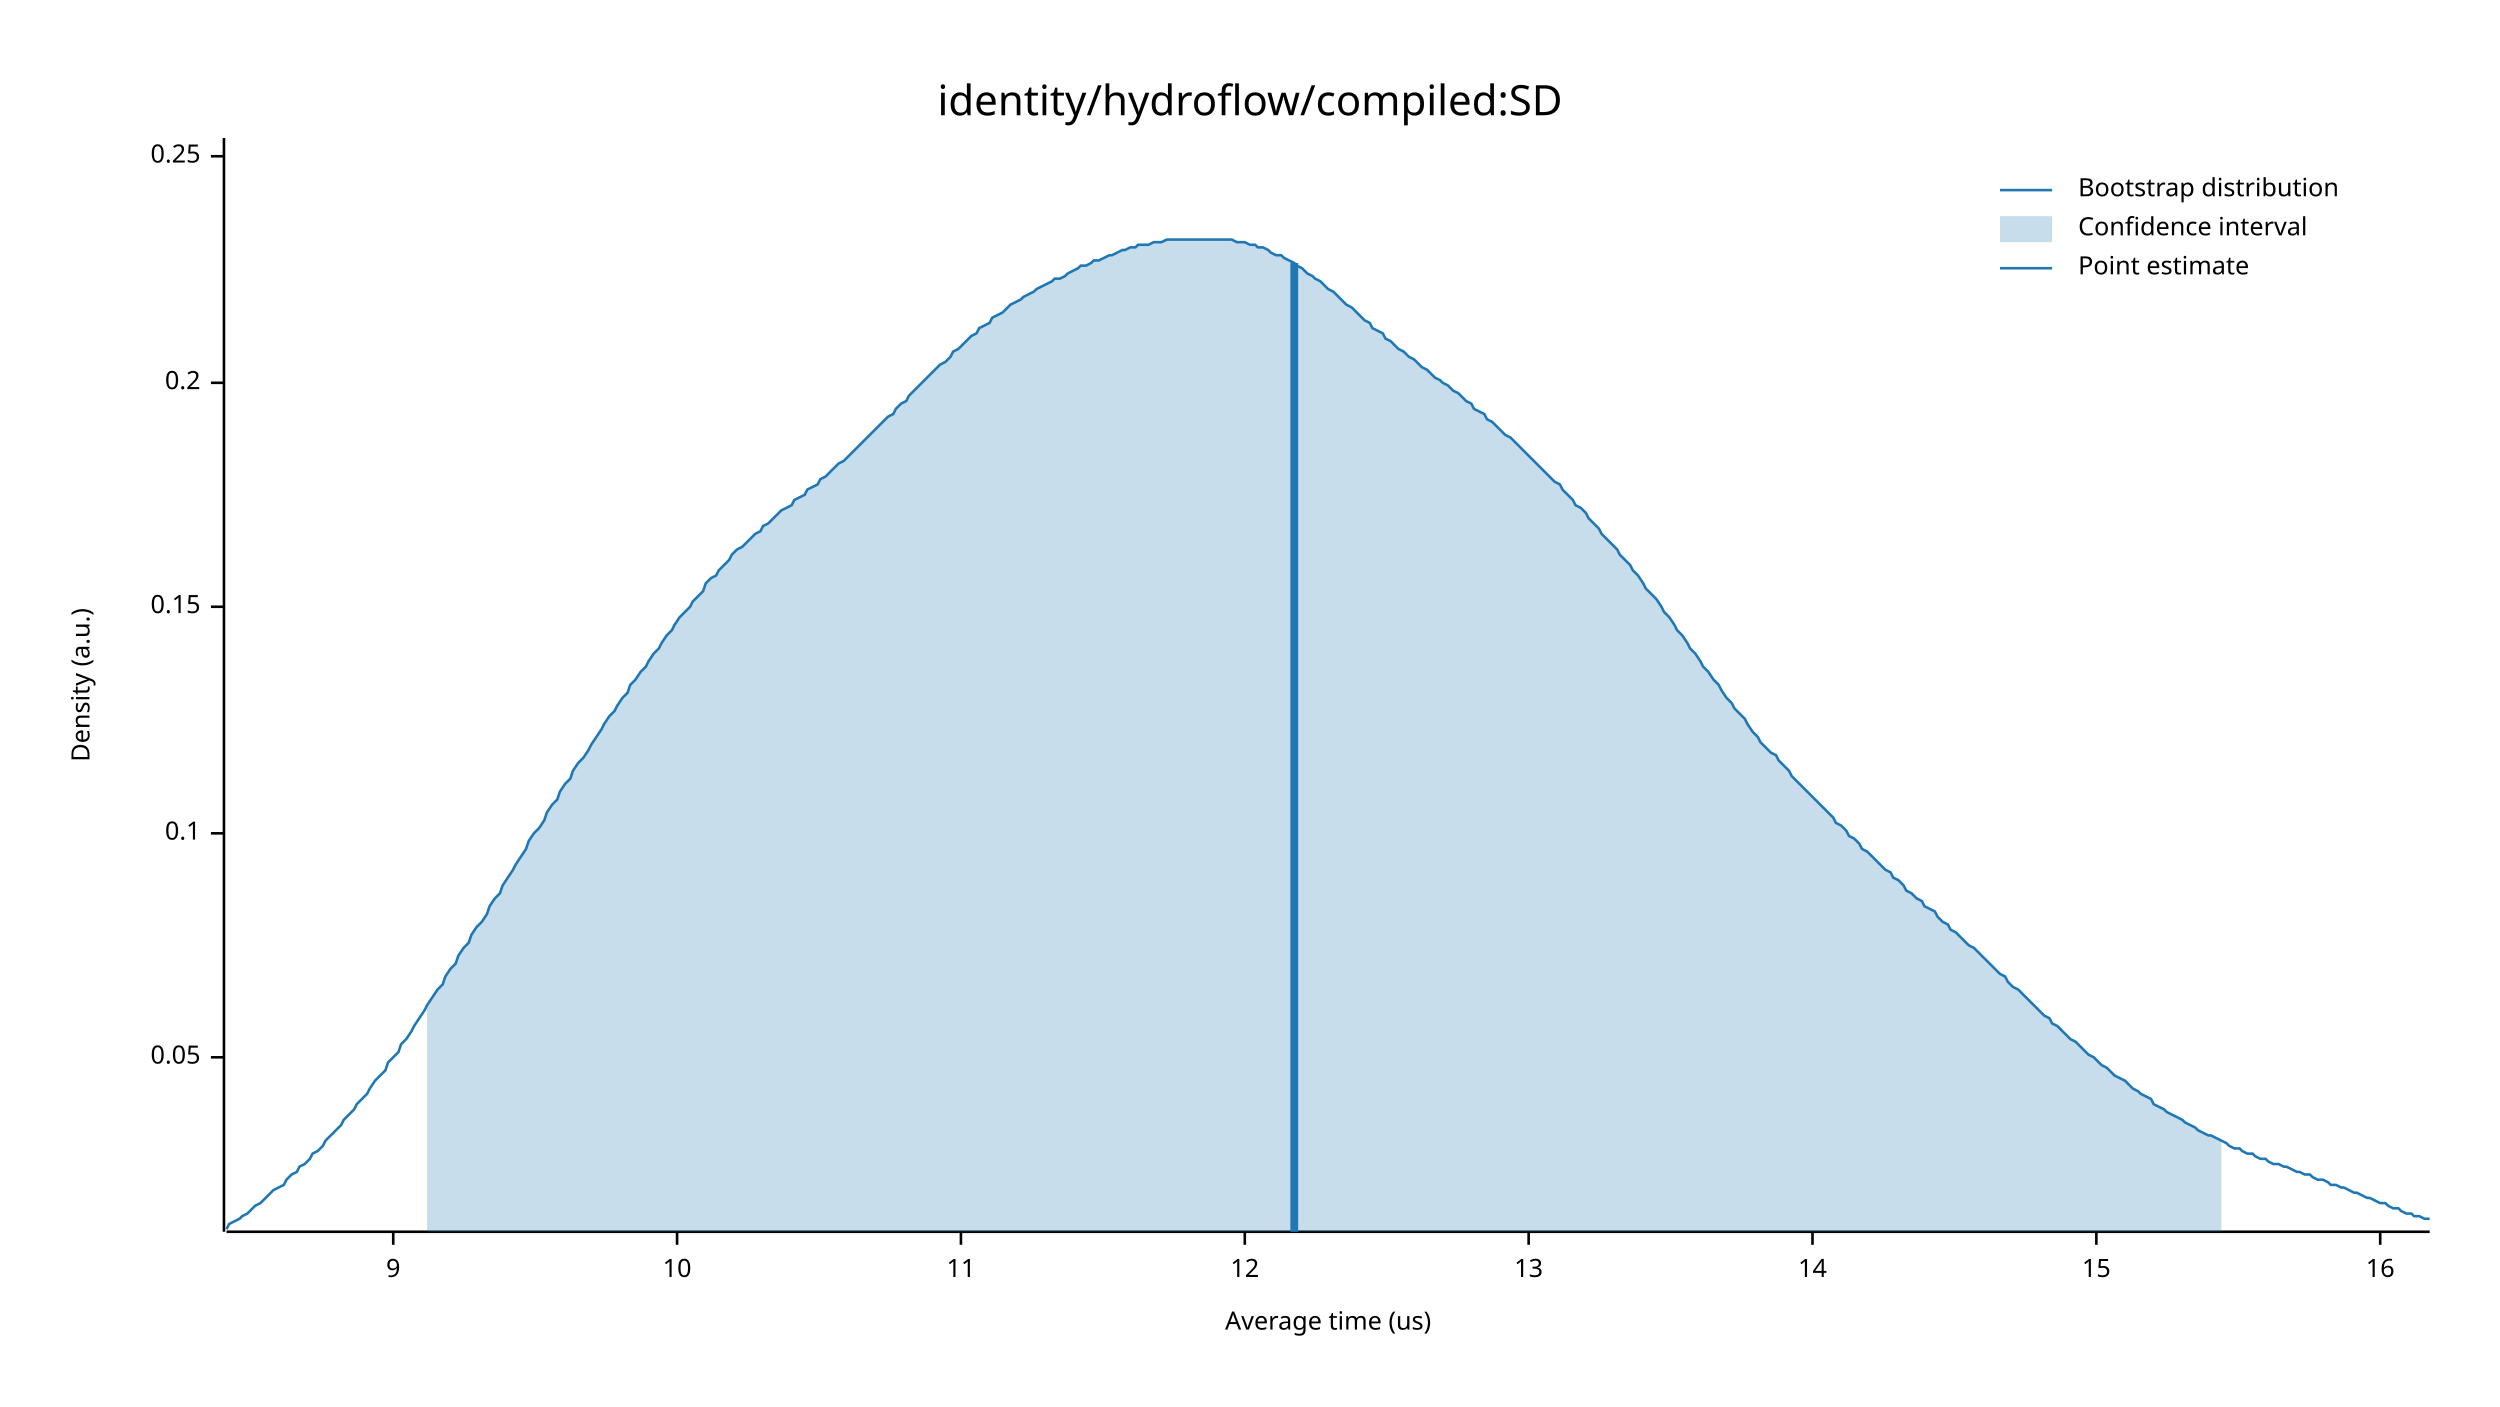
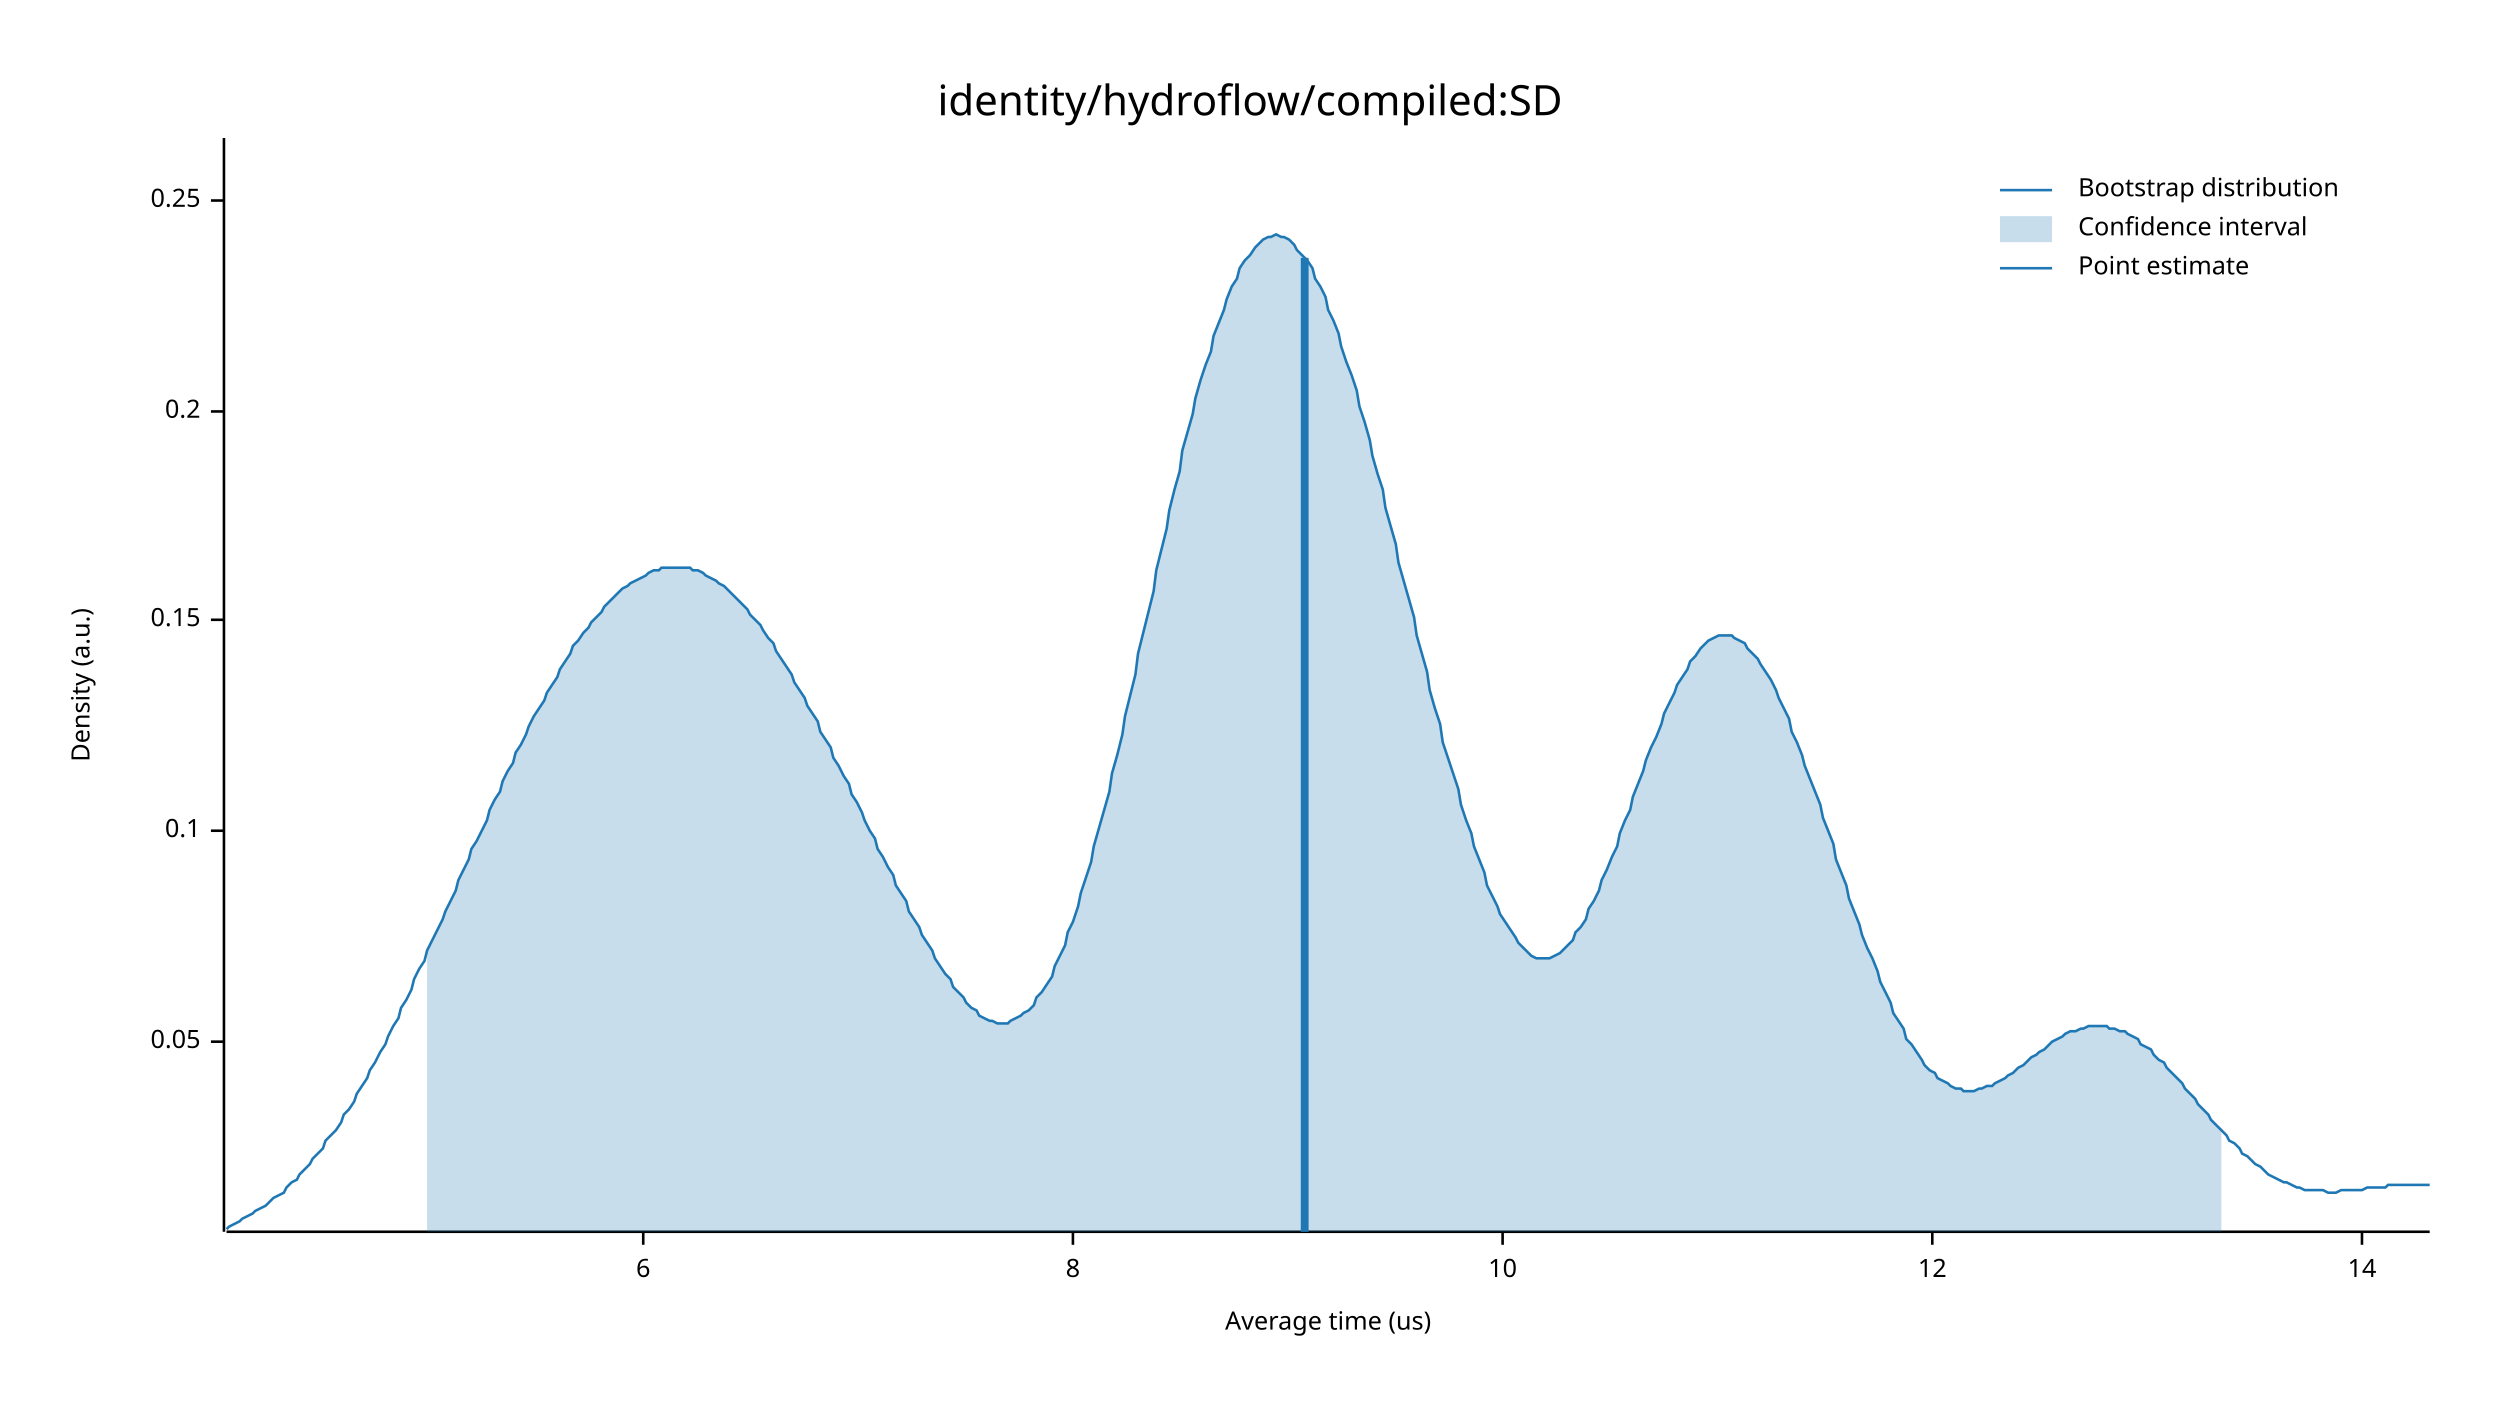
<svg xmlns="http://www.w3.org/2000/svg" width="960" height="540" viewBox="0 0 960 540">
  <text x="480" y="32" dy="0.76em" text-anchor="middle" font-family="sans-serif" font-size="16.129" opacity="1" fill="#000000">
identity/hydroflow/compiled:SD
</text>
  <text x="27" y="263" dy="0.76em" text-anchor="middle" font-family="sans-serif" font-size="9.677" opacity="1" fill="#000000" transform="rotate(270, 27, 263)">
Density (a.u.)
</text>
  <text x="510" y="513" dy="-0.5ex" text-anchor="middle" font-family="sans-serif" font-size="9.677" opacity="1" fill="#000000">
Average time (us)
</text>
  <polyline fill="none" opacity="1" stroke="#000000" stroke-width="1" points="86,53 86,473 " />
-   <text x="77" y="406" dy="0.5ex" text-anchor="end" font-family="sans-serif" font-size="9.677" opacity="1" fill="#000000">
+   <text x="77" y="400" dy="0.5ex" text-anchor="end" font-family="sans-serif" font-size="9.677" opacity="1" fill="#000000">
0.05
</text>
-   <polyline fill="none" opacity="1" stroke="#000000" stroke-width="1" points="81,406 86,406 " />
-   <text x="77" y="320" dy="0.5ex" text-anchor="end" font-family="sans-serif" font-size="9.677" opacity="1" fill="#000000">
+   <polyline fill="none" opacity="1" stroke="#000000" stroke-width="1" points="81,400 86,400 " />
+   <text x="77" y="319" dy="0.5ex" text-anchor="end" font-family="sans-serif" font-size="9.677" opacity="1" fill="#000000">
0.1
</text>
-   <polyline fill="none" opacity="1" stroke="#000000" stroke-width="1" points="81,320 86,320 " />
-   <text x="77" y="233" dy="0.5ex" text-anchor="end" font-family="sans-serif" font-size="9.677" opacity="1" fill="#000000">
+   <polyline fill="none" opacity="1" stroke="#000000" stroke-width="1" points="81,319 86,319 " />
+   <text x="77" y="238" dy="0.5ex" text-anchor="end" font-family="sans-serif" font-size="9.677" opacity="1" fill="#000000">
0.15
</text>
-   <polyline fill="none" opacity="1" stroke="#000000" stroke-width="1" points="81,233 86,233 " />
-   <text x="77" y="147" dy="0.5ex" text-anchor="end" font-family="sans-serif" font-size="9.677" opacity="1" fill="#000000">
+   <polyline fill="none" opacity="1" stroke="#000000" stroke-width="1" points="81,238 86,238 " />
+   <text x="77" y="158" dy="0.5ex" text-anchor="end" font-family="sans-serif" font-size="9.677" opacity="1" fill="#000000">
0.2
</text>
-   <polyline fill="none" opacity="1" stroke="#000000" stroke-width="1" points="81,147 86,147 " />
-   <text x="77" y="60" dy="0.5ex" text-anchor="end" font-family="sans-serif" font-size="9.677" opacity="1" fill="#000000">
+   <polyline fill="none" opacity="1" stroke="#000000" stroke-width="1" points="81,158 86,158 " />
+   <text x="77" y="77" dy="0.5ex" text-anchor="end" font-family="sans-serif" font-size="9.677" opacity="1" fill="#000000">
0.25
</text>
-   <polyline fill="none" opacity="1" stroke="#000000" stroke-width="1" points="81,60 86,60 " />
+   <polyline fill="none" opacity="1" stroke="#000000" stroke-width="1" points="81,77 86,77 " />
  <polyline fill="none" opacity="1" stroke="#000000" stroke-width="1" points="87,473 933,473 " />
-   <text x="151" y="483" dy="0.76em" text-anchor="middle" font-family="sans-serif" font-size="9.677" opacity="1" fill="#000000">
- 9
+   <text x="247" y="483" dy="0.76em" text-anchor="middle" font-family="sans-serif" font-size="9.677" opacity="1" fill="#000000">
+ 6
</text>
-   <polyline fill="none" opacity="1" stroke="#000000" stroke-width="1" points="151,473 151,478 " />
-   <text x="260" y="483" dy="0.76em" text-anchor="middle" font-family="sans-serif" font-size="9.677" opacity="1" fill="#000000">
+   <polyline fill="none" opacity="1" stroke="#000000" stroke-width="1" points="247,473 247,478 " />
+   <text x="412" y="483" dy="0.76em" text-anchor="middle" font-family="sans-serif" font-size="9.677" opacity="1" fill="#000000">
+ 8
+ </text>
+   <polyline fill="none" opacity="1" stroke="#000000" stroke-width="1" points="412,473 412,478 " />
+   <text x="577" y="483" dy="0.76em" text-anchor="middle" font-family="sans-serif" font-size="9.677" opacity="1" fill="#000000">
10
</text>
-   <polyline fill="none" opacity="1" stroke="#000000" stroke-width="1" points="260,473 260,478 " />
-   <text x="369" y="483" dy="0.76em" text-anchor="middle" font-family="sans-serif" font-size="9.677" opacity="1" fill="#000000">
- 11
- </text>
-   <polyline fill="none" opacity="1" stroke="#000000" stroke-width="1" points="369,473 369,478 " />
-   <text x="478" y="483" dy="0.76em" text-anchor="middle" font-family="sans-serif" font-size="9.677" opacity="1" fill="#000000">
+   <polyline fill="none" opacity="1" stroke="#000000" stroke-width="1" points="577,473 577,478 " />
+   <text x="742" y="483" dy="0.76em" text-anchor="middle" font-family="sans-serif" font-size="9.677" opacity="1" fill="#000000">
12
</text>
-   <polyline fill="none" opacity="1" stroke="#000000" stroke-width="1" points="478,473 478,478 " />
-   <text x="587" y="483" dy="0.76em" text-anchor="middle" font-family="sans-serif" font-size="9.677" opacity="1" fill="#000000">
- 13
- </text>
-   <polyline fill="none" opacity="1" stroke="#000000" stroke-width="1" points="587,473 587,478 " />
-   <text x="696" y="483" dy="0.76em" text-anchor="middle" font-family="sans-serif" font-size="9.677" opacity="1" fill="#000000">
+   <polyline fill="none" opacity="1" stroke="#000000" stroke-width="1" points="742,473 742,478 " />
+   <text x="907" y="483" dy="0.76em" text-anchor="middle" font-family="sans-serif" font-size="9.677" opacity="1" fill="#000000">
14
</text>
-   <polyline fill="none" opacity="1" stroke="#000000" stroke-width="1" points="696,473 696,478 " />
-   <text x="805" y="483" dy="0.76em" text-anchor="middle" font-family="sans-serif" font-size="9.677" opacity="1" fill="#000000">
- 15
- </text>
-   <polyline fill="none" opacity="1" stroke="#000000" stroke-width="1" points="805,473 805,478 " />
-   <text x="914" y="483" dy="0.76em" text-anchor="middle" font-family="sans-serif" font-size="9.677" opacity="1" fill="#000000">
- 16
- </text>
-   <polyline fill="none" opacity="1" stroke="#000000" stroke-width="1" points="914,473 914,478 " />
-   <polyline fill="none" opacity="1" stroke="#1F78B4" stroke-width="1" points="87,472 88,470 90,469 92,468 93,467 95,466 97,464 98,463 100,462 102,460 103,459 105,457 107,456 109,455 110,453 112,451 114,450 115,448 117,447 119,445 120,443 122,442 124,440 125,438 127,436 129,434 131,432 132,430 134,428 136,426 137,424 139,422 141,420 142,418 144,415 146,413 148,411 149,408 151,406 153,404 154,401 156,399 158,396 159,394 161,391 163,388 164,386 166,383 168,380 170,378 171,375 173,372 175,370 176,367 178,364 180,362 181,359 183,356 185,354 187,351 188,348 190,345 192,343 193,340 195,337 197,334 198,332 200,329 202,326 203,323 205,320 207,318 209,315 210,312 212,309 214,307 215,304 217,301 219,299 220,296 222,293 224,291 226,288 227,286 229,283 231,280 232,278 234,275 236,273 237,271 239,268 241,266 242,263 244,261 246,258 248,256 249,254 251,251 253,249 254,247 256,244 258,242 259,240 261,237 263,235 265,233 266,231 268,229 270,227 271,224 273,222 275,221 276,219 278,217 280,215 281,213 283,211 285,210 287,208 288,207 290,205 292,204 293,202 295,201 297,199 298,198 300,196 302,195 304,194 305,192 307,191 309,190 310,188 312,187 314,186 315,184 317,183 319,181 320,180 322,178 324,177 326,175 327,174 329,172 331,170 332,169 334,167 336,165 337,164 339,162 341,160 343,159 344,157 346,155 348,154 349,152 351,150 353,148 354,147 356,145 358,143 359,142 361,140 363,139 365,137 366,135 368,134 370,132 371,131 373,129 375,128 376,126 378,125 380,124 381,122 383,121 385,120 387,118 388,117 390,116 392,115 393,114 395,113 397,112 398,111 400,110 402,109 404,108 405,107 407,107 409,106 410,105 412,104 414,103 415,102 417,102 419,101 420,100 422,100 424,99 426,98 427,98 429,97 431,96 432,96 434,95 436,95 437,94 439,94 441,94 443,93 444,93 446,93 448,92 449,92 451,92 453,92 454,92 456,92 458,92 459,92 461,92 463,92 465,92 466,92 468,92 470,92 471,92 473,92 475,93 476,93 478,93 480,94 482,94 483,95 485,95 487,96 488,97 490,98 492,98 493,99 495,100 497,101 498,102 500,103 502,105 504,106 505,107 507,108 509,110 510,111 512,112 514,114 515,115 517,117 519,118 521,120 522,121 524,123 526,124 527,126 529,127 531,128 532,130 534,131 536,133 537,134 539,135 541,137 543,138 544,139 546,141 548,142 549,143 551,145 553,146 554,147 556,148 558,150 560,151 561,152 563,154 565,155 566,157 568,158 570,159 571,161 573,162 575,164 576,165 578,167 580,168 582,170 583,171 585,173 587,175 588,176 590,178 592,180 593,181 595,183 597,185 599,186 600,188 602,190 604,192 605,194 607,195 609,197 610,199 612,201 614,203 615,205 617,207 619,209 621,211 622,213 624,215 626,217 627,219 629,221 631,224 632,226 634,228 636,230 638,233 639,235 641,237 643,240 644,242 646,244 648,247 649,249 651,251 653,254 654,256 656,258 658,261 660,263 661,265 663,268 665,270 666,272 668,274 670,276 671,278 673,281 675,283 676,285 678,287 680,289 682,290 683,292 685,294 687,296 688,298 690,300 692,302 693,303 695,305 697,307 699,309 700,310 702,312 704,314 705,316 707,317 709,319 710,321 712,322 714,324 715,326 717,327 719,329 721,331 722,332 724,334 726,335 727,337 729,338 731,340 732,342 734,343 736,345 738,346 739,348 741,349 743,350 744,352 746,354 748,355 749,357 751,358 753,360 754,361 756,363 758,364 760,366 761,367 763,369 765,371 766,372 768,374 770,375 771,377 773,379 775,380 777,382 778,383 780,385 782,387 783,388 785,390 787,391 788,393 790,394 792,396 793,397 795,399 797,400 799,402 800,403 802,405 804,406 805,407 807,409 809,410 810,411 812,413 814,414 816,415 817,416 819,418 821,419 822,420 824,421 826,422 827,424 829,425 831,426 832,427 834,428 836,429 838,430 839,431 841,432 843,433 844,434 846,435 848,436 849,436 851,437 853,438 855,439 856,440 858,441 860,441 861,442 863,443 865,443 866,444 868,445 870,445 871,446 873,447 875,447 877,448 878,448 880,449 882,450 883,450 885,451 887,451 888,452 890,453 892,453 894,454 895,455 897,455 899,456 900,456 902,457 904,458 905,458 907,459 909,460 910,460 912,461 914,462 916,462 917,463 919,464 921,464 922,465 924,466 926,466 927,467 929,467 931,468 933,468 " />
-   <polygon opacity="0.25" fill="#1F78B4" points="164,386 166,383 168,380 170,378 171,375 173,372 175,370 176,367 178,364 180,362 181,359 183,356 185,354 187,351 188,348 190,345 192,343 193,340 195,337 197,334 198,332 200,329 202,326 203,323 205,320 207,318 209,315 210,312 212,309 214,307 215,304 217,301 219,299 220,296 222,293 224,291 226,288 227,286 229,283 231,280 232,278 234,275 236,273 237,271 239,268 241,266 242,263 244,261 246,258 248,256 249,254 251,251 253,249 254,247 256,244 258,242 259,240 261,237 263,235 265,233 266,231 268,229 270,227 271,224 273,222 275,221 276,219 278,217 280,215 281,213 283,211 285,210 287,208 288,207 290,205 292,204 293,202 295,201 297,199 298,198 300,196 302,195 304,194 305,192 307,191 309,190 310,188 312,187 314,186 315,184 317,183 319,181 320,180 322,178 324,177 326,175 327,174 329,172 331,170 332,169 334,167 336,165 337,164 339,162 341,160 343,159 344,157 346,155 348,154 349,152 351,150 353,148 354,147 356,145 358,143 359,142 361,140 363,139 365,137 366,135 368,134 370,132 371,131 373,129 375,128 376,126 378,125 380,124 381,122 383,121 385,120 387,118 388,117 390,116 392,115 393,114 395,113 397,112 398,111 400,110 402,109 404,108 405,107 407,107 409,106 410,105 412,104 414,103 415,102 417,102 419,101 420,100 422,100 424,99 426,98 427,98 429,97 431,96 432,96 434,95 436,95 437,94 439,94 441,94 443,93 444,93 446,93 448,92 449,92 451,92 453,92 454,92 456,92 458,92 459,92 461,92 463,92 465,92 466,92 468,92 470,92 471,92 473,92 475,93 476,93 478,93 480,94 482,94 483,95 485,95 487,96 488,97 490,98 492,98 493,99 495,100 497,101 498,102 500,103 502,105 504,106 505,107 507,108 509,110 510,111 512,112 514,114 515,115 517,117 519,118 521,120 522,121 524,123 526,124 527,126 529,127 531,128 532,130 534,131 536,133 537,134 539,135 541,137 543,138 544,139 546,141 548,142 549,143 551,145 553,146 554,147 556,148 558,150 560,151 561,152 563,154 565,155 566,157 568,158 570,159 571,161 573,162 575,164 576,165 578,167 580,168 582,170 583,171 585,173 587,175 588,176 590,178 592,180 593,181 595,183 597,185 599,186 600,188 602,190 604,192 605,194 607,195 609,197 610,199 612,201 614,203 615,205 617,207 619,209 621,211 622,213 624,215 626,217 627,219 629,221 631,224 632,226 634,228 636,230 638,233 639,235 641,237 643,240 644,242 646,244 648,247 649,249 651,251 653,254 654,256 656,258 658,261 660,263 661,265 663,268 665,270 666,272 668,274 670,276 671,278 673,281 675,283 676,285 678,287 680,289 682,290 683,292 685,294 687,296 688,298 690,300 692,302 693,303 695,305 697,307 699,309 700,310 702,312 704,314 705,316 707,317 709,319 710,321 712,322 714,324 715,326 717,327 719,329 721,331 722,332 724,334 726,335 727,337 729,338 731,340 732,342 734,343 736,345 738,346 739,348 741,349 743,350 744,352 746,354 748,355 749,357 751,358 753,360 754,361 756,363 758,364 760,366 761,367 763,369 765,371 766,372 768,374 770,375 771,377 773,379 775,380 777,382 778,383 780,385 782,387 783,388 785,390 787,391 788,393 790,394 792,396 793,397 795,399 797,400 799,402 800,403 802,405 804,406 805,407 807,409 809,410 810,411 812,413 814,414 816,415 817,416 819,418 821,419 822,420 824,421 826,422 827,424 829,425 831,426 832,427 834,428 836,429 838,430 839,431 841,432 843,433 844,434 846,435 848,436 849,436 851,437 853,438 853,473 164,473 " />
-   <polyline fill="none" opacity="1" stroke="#1F78B4" stroke-width="3" points="497,473 497,101 " />
+   <polyline fill="none" opacity="1" stroke="#000000" stroke-width="1" points="907,473 907,478 " />
+   <polyline fill="none" opacity="1" stroke="#1F78B4" stroke-width="1" points="87,472 88,471 90,470 92,469 93,468 95,467 97,466 98,465 100,464 102,463 103,462 105,460 107,459 109,458 110,456 112,454 114,453 115,451 117,449 119,447 120,445 122,443 124,441 125,438 127,436 129,434 131,431 132,428 134,426 136,423 137,420 139,417 141,414 142,411 144,408 146,404 148,401 149,398 151,394 153,391 154,387 156,384 158,380 159,376 161,372 163,369 164,365 166,361 168,357 170,353 171,350 173,346 175,342 176,338 178,334 180,330 181,326 183,323 185,319 187,315 188,311 190,307 192,304 193,300 195,296 197,293 198,289 200,286 202,282 203,279 205,275 207,272 209,269 210,266 212,263 214,260 215,257 217,254 219,251 220,248 222,246 224,243 226,241 227,239 229,237 231,235 232,233 234,231 236,229 237,228 239,226 241,225 242,224 244,223 246,222 248,221 249,220 251,219 253,219 254,218 256,218 258,218 259,218 261,218 263,218 265,218 266,219 268,219 270,220 271,221 273,222 275,223 276,224 278,225 280,227 281,228 283,230 285,232 287,234 288,236 290,238 292,240 293,242 295,245 297,247 298,250 300,253 302,256 304,259 305,262 307,265 309,268 310,271 312,274 314,277 315,281 317,284 319,287 320,291 322,294 324,298 326,301 327,305 329,308 331,312 332,315 334,319 336,322 337,326 339,329 341,333 343,336 344,340 346,343 348,346 349,350 351,353 353,356 354,359 356,362 358,365 359,368 361,371 363,374 365,376 366,379 368,381 370,383 371,385 373,387 375,388 376,390 378,391 380,392 381,392 383,393 385,393 387,393 388,392 390,391 392,390 393,389 395,388 397,386 398,383 400,381 402,378 404,375 405,371 407,367 409,363 410,358 412,354 414,348 415,343 417,337 419,331 420,325 422,318 424,311 426,304 427,297 429,290 431,282 432,275 434,267 436,259 437,251 439,243 441,235 443,227 444,219 446,211 448,203 449,196 451,188 453,181 454,173 456,166 458,159 459,153 461,146 463,140 465,135 466,129 468,124 470,119 471,115 473,110 475,107 476,103 478,100 480,98 482,95 483,94 485,92 487,91 488,91 490,90 492,91 493,91 495,92 497,94 498,96 500,98 502,100 504,103 505,107 507,110 509,114 510,119 512,123 514,128 515,133 517,139 519,144 521,150 522,156 524,162 526,169 527,175 529,182 531,188 532,195 534,202 536,209 537,216 539,223 541,230 543,237 544,244 546,251 548,258 549,265 551,272 553,278 554,285 556,291 558,297 560,303 561,309 563,315 565,320 566,325 568,330 570,335 571,340 573,344 575,348 576,351 578,354 580,357 582,360 583,362 585,364 587,366 588,367 590,368 592,368 593,368 595,368 597,367 599,366 600,365 602,363 604,361 605,358 607,356 609,353 610,349 612,346 614,342 615,338 617,334 619,329 621,325 622,320 624,315 626,311 627,306 629,301 631,296 632,292 634,287 636,283 638,278 639,274 641,270 643,266 644,263 646,260 648,257 649,254 651,252 653,249 654,248 656,246 658,245 660,244 661,244 663,244 665,244 666,245 668,246 670,247 671,249 673,251 675,253 676,255 678,258 680,261 682,265 683,268 685,272 687,276 688,281 690,285 692,290 693,294 695,299 697,304 699,309 700,314 702,319 704,324 705,330 707,335 709,340 710,345 712,350 714,355 715,359 717,364 719,368 721,373 722,377 724,381 726,385 727,389 729,392 731,395 732,399 734,401 736,404 738,407 739,409 741,411 743,412 744,414 746,415 748,416 749,417 751,418 753,418 754,419 756,419 758,419 760,418 761,418 763,417 765,417 766,416 768,415 770,414 771,413 773,412 775,410 777,409 778,408 780,406 782,405 783,404 785,403 787,401 788,400 790,399 792,398 793,397 795,396 797,396 799,395 800,395 802,394 804,394 805,394 807,394 809,394 810,395 812,395 814,396 816,396 817,397 819,398 821,399 822,401 824,402 826,403 827,405 829,407 831,408 832,410 834,412 836,414 838,416 839,418 841,420 843,422 844,424 846,426 848,428 849,430 851,432 853,434 855,436 856,438 858,439 860,441 861,443 863,444 865,446 866,447 868,448 870,450 871,451 873,452 875,453 877,454 878,454 880,455 882,456 883,456 885,457 887,457 888,457 890,457 892,457 894,458 895,458 897,458 899,457 900,457 902,457 904,457 905,457 907,457 909,456 910,456 912,456 914,456 916,456 917,455 919,455 921,455 922,455 924,455 926,455 927,455 929,455 931,455 933,455 " />
+   <polygon opacity="0.25" fill="#1F78B4" points="164,365 166,361 168,357 170,353 171,350 173,346 175,342 176,338 178,334 180,330 181,326 183,323 185,319 187,315 188,311 190,307 192,304 193,300 195,296 197,293 198,289 200,286 202,282 203,279 205,275 207,272 209,269 210,266 212,263 214,260 215,257 217,254 219,251 220,248 222,246 224,243 226,241 227,239 229,237 231,235 232,233 234,231 236,229 237,228 239,226 241,225 242,224 244,223 246,222 248,221 249,220 251,219 253,219 254,218 256,218 258,218 259,218 261,218 263,218 265,218 266,219 268,219 270,220 271,221 273,222 275,223 276,224 278,225 280,227 281,228 283,230 285,232 287,234 288,236 290,238 292,240 293,242 295,245 297,247 298,250 300,253 302,256 304,259 305,262 307,265 309,268 310,271 312,274 314,277 315,281 317,284 319,287 320,291 322,294 324,298 326,301 327,305 329,308 331,312 332,315 334,319 336,322 337,326 339,329 341,333 343,336 344,340 346,343 348,346 349,350 351,353 353,356 354,359 356,362 358,365 359,368 361,371 363,374 365,376 366,379 368,381 370,383 371,385 373,387 375,388 376,390 378,391 380,392 381,392 383,393 385,393 387,393 388,392 390,391 392,390 393,389 395,388 397,386 398,383 400,381 402,378 404,375 405,371 407,367 409,363 410,358 412,354 414,348 415,343 417,337 419,331 420,325 422,318 424,311 426,304 427,297 429,290 431,282 432,275 434,267 436,259 437,251 439,243 441,235 443,227 444,219 446,211 448,203 449,196 451,188 453,181 454,173 456,166 458,159 459,153 461,146 463,140 465,135 466,129 468,124 470,119 471,115 473,110 475,107 476,103 478,100 480,98 482,95 483,94 485,92 487,91 488,91 490,90 492,91 493,91 495,92 497,94 498,96 500,98 502,100 504,103 505,107 507,110 509,114 510,119 512,123 514,128 515,133 517,139 519,144 521,150 522,156 524,162 526,169 527,175 529,182 531,188 532,195 534,202 536,209 537,216 539,223 541,230 543,237 544,244 546,251 548,258 549,265 551,272 553,278 554,285 556,291 558,297 560,303 561,309 563,315 565,320 566,325 568,330 570,335 571,340 573,344 575,348 576,351 578,354 580,357 582,360 583,362 585,364 587,366 588,367 590,368 592,368 593,368 595,368 597,367 599,366 600,365 602,363 604,361 605,358 607,356 609,353 610,349 612,346 614,342 615,338 617,334 619,329 621,325 622,320 624,315 626,311 627,306 629,301 631,296 632,292 634,287 636,283 638,278 639,274 641,270 643,266 644,263 646,260 648,257 649,254 651,252 653,249 654,248 656,246 658,245 660,244 661,244 663,244 665,244 666,245 668,246 670,247 671,249 673,251 675,253 676,255 678,258 680,261 682,265 683,268 685,272 687,276 688,281 690,285 692,290 693,294 695,299 697,304 699,309 700,314 702,319 704,324 705,330 707,335 709,340 710,345 712,350 714,355 715,359 717,364 719,368 721,373 722,377 724,381 726,385 727,389 729,392 731,395 732,399 734,401 736,404 738,407 739,409 741,411 743,412 744,414 746,415 748,416 749,417 751,418 753,418 754,419 756,419 758,419 760,418 761,418 763,417 765,417 766,416 768,415 770,414 771,413 773,412 775,410 777,409 778,408 780,406 782,405 783,404 785,403 787,401 788,400 790,399 792,398 793,397 795,396 797,396 799,395 800,395 802,394 804,394 805,394 807,394 809,394 810,395 812,395 814,396 816,396 817,397 819,398 821,399 822,401 824,402 826,403 827,405 829,407 831,408 832,410 834,412 836,414 838,416 839,418 841,420 843,422 844,424 846,426 848,428 849,430 851,432 853,434 853,473 164,473 " />
+   <polyline fill="none" opacity="1" stroke="#1F78B4" stroke-width="3" points="501,473 501,99 " />
  <text x="798" y="68" dy="0.76em" text-anchor="start" font-family="sans-serif" font-size="9.677" opacity="1" fill="#000000">
Bootstrap distribution
</text>
  <text x="798" y="83" dy="0.76em" text-anchor="start" font-family="sans-serif" font-size="9.677" opacity="1" fill="#000000">
Confidence interval
</text>
  <text x="798" y="98" dy="0.76em" text-anchor="start" font-family="sans-serif" font-size="9.677" opacity="1" fill="#000000">
Point estimate
</text>
  <polyline fill="none" opacity="1" stroke="#1F78B4" stroke-width="1" points="768,73 788,73 " />
  <rect x="768" y="83" width="20" height="10" opacity="0.25" fill="#1F78B4" stroke="none" />
  <polyline fill="none" opacity="1" stroke="#1F78B4" stroke-width="1" points="768,103 788,103 " />
</svg>
